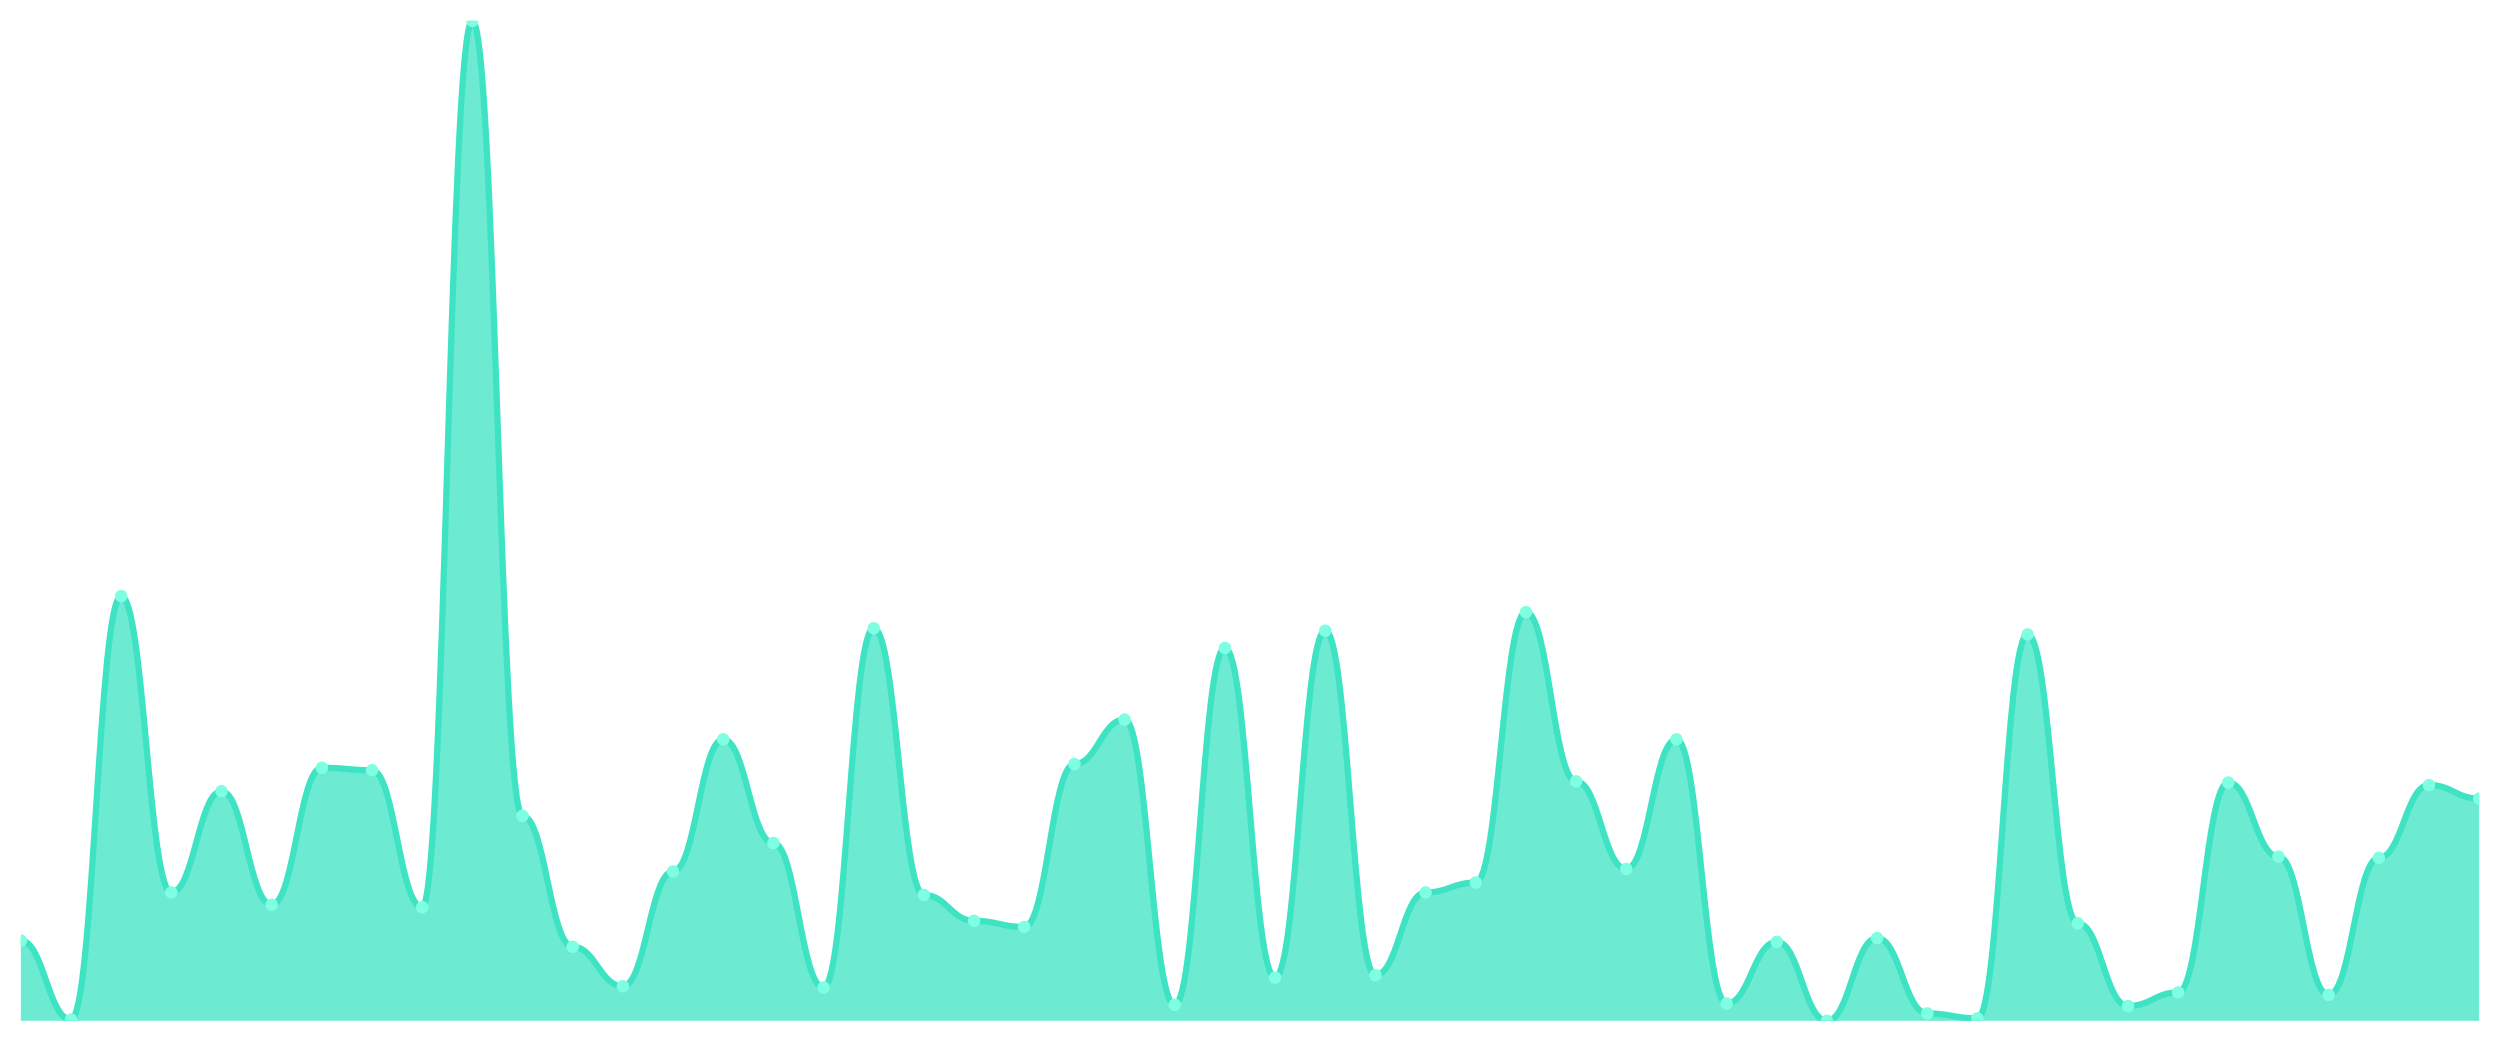
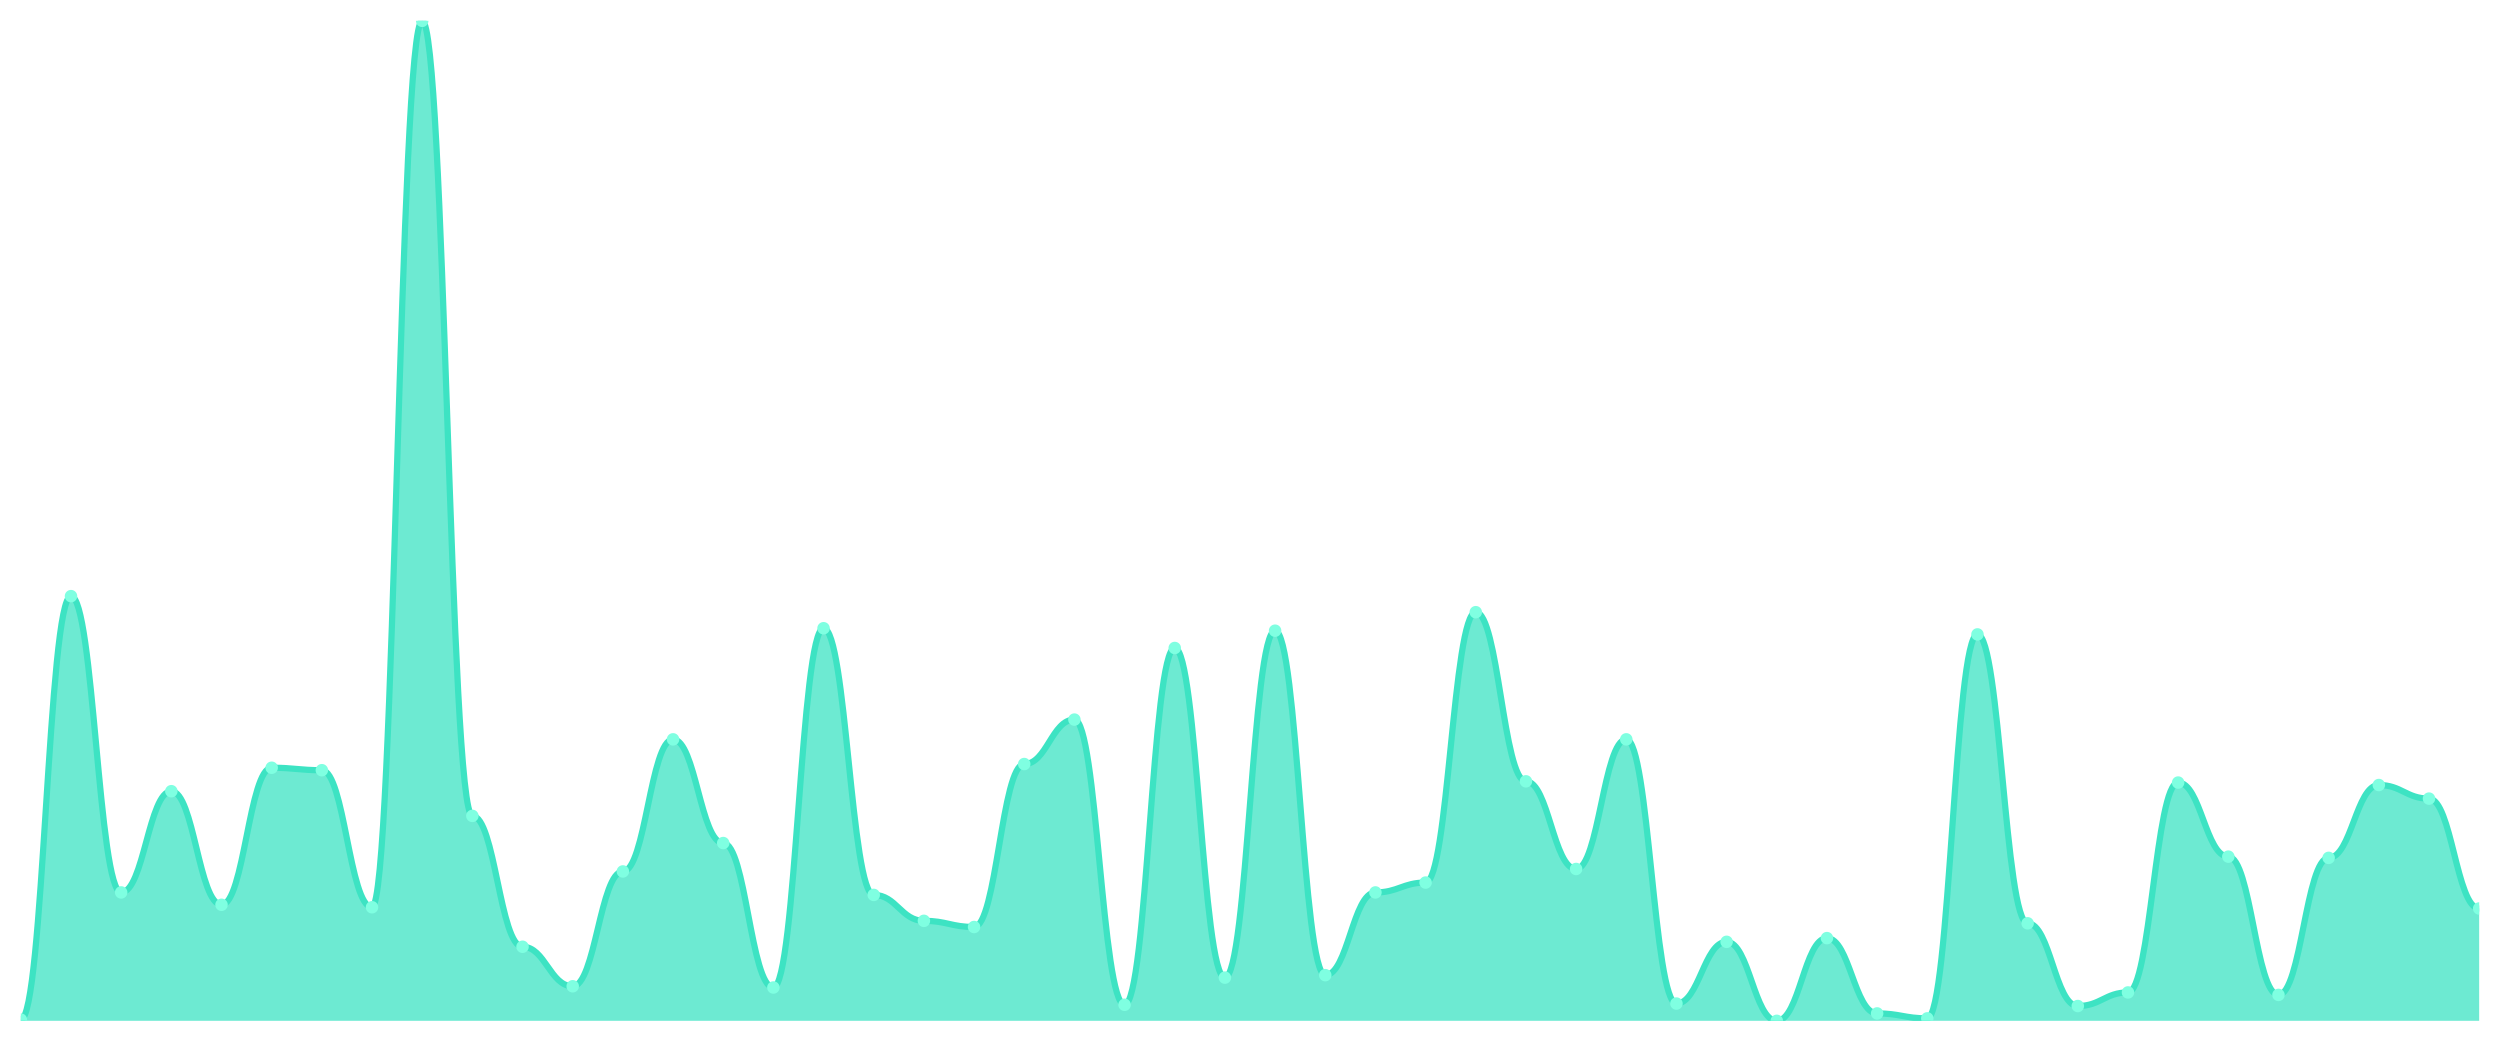
<svg xmlns="http://www.w3.org/2000/svg" viewBox="0 0 1200 500" width="1200" height="500">
  <defs>
    <clipPath id="c">
      <rect x="10" y="10" width="1180" height="480" />
    </clipPath>
  </defs>
  <rect width="1200" height="500" fill="none" />
  <g clip-path="url(#c)">
-     <path d="M 10,490 L 10,451.481 C 20.837,451.481 23.245,489.407 34.082,489.407 C 44.918,489.407 47.327,286.148 58.163,286.148 C 69,286.148 71.408,428.37 82.245,428.37 C 93.082,428.37 95.49,379.778 106.327,379.778 C 117.163,379.778 119.571,434.296 130.408,434.296 C 141.245,434.296 143.653,368.519 154.49,368.519 C 165.327,368.519 167.735,369.704 178.571,369.704 C 189.408,369.704 191.816,435.481 202.653,435.481 C 213.49,435.481 215.898,10 226.735,10 C 237.571,10 239.98,391.63 250.816,391.63 C 261.653,391.63 264.061,454.444 274.898,454.444 C 285.735,454.444 288.143,473.407 298.98,473.407 C 309.816,473.407 312.224,418.296 323.061,418.296 C 333.898,418.296 336.306,354.889 347.143,354.889 C 357.98,354.889 360.388,404.667 371.224,404.667 C 382.061,404.667 384.469,474 395.306,474 C 406.143,474 408.551,301.556 419.388,301.556 C 430.224,301.556 432.633,429.556 443.469,429.556 C 454.306,429.556 456.714,442 467.551,442 C 478.388,442 480.796,444.963 491.633,444.963 C 502.469,444.963 504.878,366.741 515.714,366.741 C 526.551,366.741 528.959,345.407 539.796,345.407 C 550.633,345.407 553.041,482.296 563.878,482.296 C 574.714,482.296 577.122,311.037 587.959,311.037 C 598.796,311.037 601.204,469.259 612.041,469.259 C 622.878,469.259 625.286,302.741 636.122,302.741 C 646.959,302.741 649.367,468.074 660.204,468.074 C 671.041,468.074 673.449,428.37 684.286,428.37 C 695.122,428.37 697.531,423.63 708.367,423.63 C 719.204,423.63 721.612,293.852 732.449,293.852 C 743.286,293.852 745.694,375.037 756.531,375.037 C 767.367,375.037 769.776,417.111 780.612,417.111 C 791.449,417.111 793.857,354.889 804.694,354.889 C 815.531,354.889 817.939,481.704 828.776,481.704 C 839.612,481.704 842.02,452.074 852.857,452.074 C 863.694,452.074 866.102,490 876.939,490 C 887.776,490 890.184,450.296 901.02,450.296 C 911.857,450.296 914.265,486.444 925.102,486.444 C 935.939,486.444 938.347,488.815 949.184,488.815 C 960.02,488.815 962.429,304.519 973.265,304.519 C 984.102,304.519 986.51,443.185 997.347,443.185 C 1008.184,443.185 1010.592,482.889 1021.429,482.889 C 1032.265,482.889 1034.673,476.37 1045.51,476.37 C 1056.347,476.37 1058.755,375.63 1069.592,375.63 C 1080.429,375.63 1082.837,411.185 1093.673,411.185 C 1104.51,411.185 1106.918,477.556 1117.755,477.556 C 1128.592,477.556 1131,411.778 1141.837,411.778 C 1152.673,411.778 1155.082,376.815 1165.918,376.815 C 1176.755,376.815 1179.163,383.333 1190,383.333 L 1190,490 Z" fill="rgba(61,227,195,0.75)" />
-     <path d="M 10,451.481 C 20.837,451.481 23.245,489.407 34.082,489.407 C 44.918,489.407 47.327,286.148 58.163,286.148 C 69,286.148 71.408,428.37 82.245,428.37 C 93.082,428.37 95.49,379.778 106.327,379.778 C 117.163,379.778 119.571,434.296 130.408,434.296 C 141.245,434.296 143.653,368.519 154.49,368.519 C 165.327,368.519 167.735,369.704 178.571,369.704 C 189.408,369.704 191.816,435.481 202.653,435.481 C 213.49,435.481 215.898,10 226.735,10 C 237.571,10 239.98,391.63 250.816,391.63 C 261.653,391.63 264.061,454.444 274.898,454.444 C 285.735,454.444 288.143,473.407 298.98,473.407 C 309.816,473.407 312.224,418.296 323.061,418.296 C 333.898,418.296 336.306,354.889 347.143,354.889 C 357.98,354.889 360.388,404.667 371.224,404.667 C 382.061,404.667 384.469,474 395.306,474 C 406.143,474 408.551,301.556 419.388,301.556 C 430.224,301.556 432.633,429.556 443.469,429.556 C 454.306,429.556 456.714,442 467.551,442 C 478.388,442 480.796,444.963 491.633,444.963 C 502.469,444.963 504.878,366.741 515.714,366.741 C 526.551,366.741 528.959,345.407 539.796,345.407 C 550.633,345.407 553.041,482.296 563.878,482.296 C 574.714,482.296 577.122,311.037 587.959,311.037 C 598.796,311.037 601.204,469.259 612.041,469.259 C 622.878,469.259 625.286,302.741 636.122,302.741 C 646.959,302.741 649.367,468.074 660.204,468.074 C 671.041,468.074 673.449,428.37 684.286,428.37 C 695.122,428.37 697.531,423.63 708.367,423.63 C 719.204,423.63 721.612,293.852 732.449,293.852 C 743.286,293.852 745.694,375.037 756.531,375.037 C 767.367,375.037 769.776,417.111 780.612,417.111 C 791.449,417.111 793.857,354.889 804.694,354.889 C 815.531,354.889 817.939,481.704 828.776,481.704 C 839.612,481.704 842.02,452.074 852.857,452.074 C 863.694,452.074 866.102,490 876.939,490 C 887.776,490 890.184,450.296 901.02,450.296 C 911.857,450.296 914.265,486.444 925.102,486.444 C 935.939,486.444 938.347,488.815 949.184,488.815 C 960.02,488.815 962.429,304.519 973.265,304.519 C 984.102,304.519 986.51,443.185 997.347,443.185 C 1008.184,443.185 1010.592,482.889 1021.429,482.889 C 1032.265,482.889 1034.673,476.37 1045.51,476.37 C 1056.347,476.37 1058.755,375.63 1069.592,375.63 C 1080.429,375.63 1082.837,411.185 1093.673,411.185 C 1104.51,411.185 1106.918,477.556 1117.755,477.556 C 1128.592,477.556 1131,411.778 1141.837,411.778 C 1152.673,411.778 1155.082,376.815 1165.918,376.815 C 1176.755,376.815 1179.163,383.333 1190,383.333" fill="none" stroke="#3de3c3" stroke-width="3" stroke-linecap="round" stroke-linejoin="round" />
-     <circle cx="10" cy="451.481" r="3" fill="#7fffe1" />
-     <circle cx="34.082" cy="489.407" r="3" fill="#7fffe1" />
-     <circle cx="58.163" cy="286.148" r="3" fill="#7fffe1" />
-     <circle cx="82.245" cy="428.37" r="3" fill="#7fffe1" />
-     <circle cx="106.327" cy="379.778" r="3" fill="#7fffe1" />
-     <circle cx="130.408" cy="434.296" r="3" fill="#7fffe1" />
-     <circle cx="154.49" cy="368.519" r="3" fill="#7fffe1" />
-     <circle cx="178.571" cy="369.704" r="3" fill="#7fffe1" />
-     <circle cx="202.653" cy="435.481" r="3" fill="#7fffe1" />
-     <circle cx="226.735" cy="10" r="3" fill="#7fffe1" />
-     <circle cx="250.816" cy="391.63" r="3" fill="#7fffe1" />
-     <circle cx="274.898" cy="454.444" r="3" fill="#7fffe1" />
-     <circle cx="298.98" cy="473.407" r="3" fill="#7fffe1" />
-     <circle cx="323.061" cy="418.296" r="3" fill="#7fffe1" />
-     <circle cx="347.143" cy="354.889" r="3" fill="#7fffe1" />
-     <circle cx="371.224" cy="404.667" r="3" fill="#7fffe1" />
-     <circle cx="395.306" cy="474" r="3" fill="#7fffe1" />
-     <circle cx="419.388" cy="301.556" r="3" fill="#7fffe1" />
-     <circle cx="443.469" cy="429.556" r="3" fill="#7fffe1" />
-     <circle cx="467.551" cy="442" r="3" fill="#7fffe1" />
-     <circle cx="491.633" cy="444.963" r="3" fill="#7fffe1" />
-     <circle cx="515.714" cy="366.741" r="3" fill="#7fffe1" />
-     <circle cx="539.796" cy="345.407" r="3" fill="#7fffe1" />
-     <circle cx="563.878" cy="482.296" r="3" fill="#7fffe1" />
-     <circle cx="587.959" cy="311.037" r="3" fill="#7fffe1" />
-     <circle cx="612.041" cy="469.259" r="3" fill="#7fffe1" />
-     <circle cx="636.122" cy="302.741" r="3" fill="#7fffe1" />
-     <circle cx="660.204" cy="468.074" r="3" fill="#7fffe1" />
-     <circle cx="684.286" cy="428.37" r="3" fill="#7fffe1" />
-     <circle cx="708.367" cy="423.63" r="3" fill="#7fffe1" />
-     <circle cx="732.449" cy="293.852" r="3" fill="#7fffe1" />
-     <circle cx="756.531" cy="375.037" r="3" fill="#7fffe1" />
-     <circle cx="780.612" cy="417.111" r="3" fill="#7fffe1" />
-     <circle cx="804.694" cy="354.889" r="3" fill="#7fffe1" />
-     <circle cx="828.776" cy="481.704" r="3" fill="#7fffe1" />
-     <circle cx="852.857" cy="452.074" r="3" fill="#7fffe1" />
-     <circle cx="876.939" cy="490" r="3" fill="#7fffe1" />
-     <circle cx="901.02" cy="450.296" r="3" fill="#7fffe1" />
-     <circle cx="925.102" cy="486.444" r="3" fill="#7fffe1" />
-     <circle cx="949.184" cy="488.815" r="3" fill="#7fffe1" />
-     <circle cx="973.265" cy="304.519" r="3" fill="#7fffe1" />
-     <circle cx="997.347" cy="443.185" r="3" fill="#7fffe1" />
-     <circle cx="1021.429" cy="482.889" r="3" fill="#7fffe1" />
-     <circle cx="1045.51" cy="476.37" r="3" fill="#7fffe1" />
-     <circle cx="1069.592" cy="375.63" r="3" fill="#7fffe1" />
-     <circle cx="1093.673" cy="411.185" r="3" fill="#7fffe1" />
-     <circle cx="1117.755" cy="477.556" r="3" fill="#7fffe1" />
-     <circle cx="1141.837" cy="411.778" r="3" fill="#7fffe1" />
-     <circle cx="1165.918" cy="376.815" r="3" fill="#7fffe1" />
-     <circle cx="1190" cy="383.333" r="3" fill="#7fffe1" />
+     <path d="M 10,490 L 10,489.407 C 20.837,489.407 23.245,286.148 34.082,286.148 C 44.918,286.148 47.327,428.37 58.163,428.37 C 69,428.37 71.408,379.778 82.245,379.778 C 93.082,379.778 95.49,434.296 106.327,434.296 C 117.163,434.296 119.571,368.519 130.408,368.519 C 141.245,368.519 143.653,369.704 154.49,369.704 C 165.327,369.704 167.735,435.481 178.571,435.481 C 189.408,435.481 191.816,10 202.653,10 C 213.49,10 215.898,391.63 226.735,391.63 C 237.571,391.63 239.98,454.444 250.816,454.444 C 261.653,454.444 264.061,473.407 274.898,473.407 C 285.735,473.407 288.143,418.296 298.98,418.296 C 309.816,418.296 312.224,354.889 323.061,354.889 C 333.898,354.889 336.306,404.667 347.143,404.667 C 357.98,404.667 360.388,474 371.224,474 C 382.061,474 384.469,301.556 395.306,301.556 C 406.143,301.556 408.551,429.556 419.388,429.556 C 430.224,429.556 432.633,442 443.469,442 C 454.306,442 456.714,444.963 467.551,444.963 C 478.388,444.963 480.796,366.741 491.633,366.741 C 502.469,366.741 504.878,345.407 515.714,345.407 C 526.551,345.407 528.959,482.296 539.796,482.296 C 550.633,482.296 553.041,311.037 563.878,311.037 C 574.714,311.037 577.122,469.259 587.959,469.259 C 598.796,469.259 601.204,302.741 612.041,302.741 C 622.878,302.741 625.286,468.074 636.122,468.074 C 646.959,468.074 649.367,428.37 660.204,428.37 C 671.041,428.37 673.449,423.63 684.286,423.63 C 695.122,423.63 697.531,293.852 708.367,293.852 C 719.204,293.852 721.612,375.037 732.449,375.037 C 743.286,375.037 745.694,417.111 756.531,417.111 C 767.367,417.111 769.776,354.889 780.612,354.889 C 791.449,354.889 793.857,481.704 804.694,481.704 C 815.531,481.704 817.939,452.074 828.776,452.074 C 839.612,452.074 842.02,490 852.857,490 C 863.694,490 866.102,450.296 876.939,450.296 C 887.776,450.296 890.184,486.444 901.02,486.444 C 911.857,486.444 914.265,488.815 925.102,488.815 C 935.939,488.815 938.347,304.519 949.184,304.519 C 960.02,304.519 962.429,443.185 973.265,443.185 C 984.102,443.185 986.51,482.889 997.347,482.889 C 1008.184,482.889 1010.592,476.37 1021.429,476.37 C 1032.265,476.37 1034.673,375.63 1045.51,375.63 C 1056.347,375.63 1058.755,411.185 1069.592,411.185 C 1080.429,411.185 1082.837,477.556 1093.673,477.556 C 1104.51,477.556 1106.918,411.778 1117.755,411.778 C 1128.592,411.778 1131,376.815 1141.837,376.815 C 1152.673,376.815 1155.082,383.333 1165.918,383.333 C 1176.755,383.333 1179.163,436.074 1190,436.074 L 1190,490 Z" fill="rgba(61,227,195,0.75)" />
+     <path d="M 10,489.407 C 20.837,489.407 23.245,286.148 34.082,286.148 C 44.918,286.148 47.327,428.37 58.163,428.37 C 69,428.37 71.408,379.778 82.245,379.778 C 93.082,379.778 95.49,434.296 106.327,434.296 C 117.163,434.296 119.571,368.519 130.408,368.519 C 141.245,368.519 143.653,369.704 154.49,369.704 C 165.327,369.704 167.735,435.481 178.571,435.481 C 189.408,435.481 191.816,10 202.653,10 C 213.49,10 215.898,391.63 226.735,391.63 C 237.571,391.63 239.98,454.444 250.816,454.444 C 261.653,454.444 264.061,473.407 274.898,473.407 C 285.735,473.407 288.143,418.296 298.98,418.296 C 309.816,418.296 312.224,354.889 323.061,354.889 C 333.898,354.889 336.306,404.667 347.143,404.667 C 357.98,404.667 360.388,474 371.224,474 C 382.061,474 384.469,301.556 395.306,301.556 C 406.143,301.556 408.551,429.556 419.388,429.556 C 430.224,429.556 432.633,442 443.469,442 C 454.306,442 456.714,444.963 467.551,444.963 C 478.388,444.963 480.796,366.741 491.633,366.741 C 502.469,366.741 504.878,345.407 515.714,345.407 C 526.551,345.407 528.959,482.296 539.796,482.296 C 550.633,482.296 553.041,311.037 563.878,311.037 C 574.714,311.037 577.122,469.259 587.959,469.259 C 598.796,469.259 601.204,302.741 612.041,302.741 C 622.878,302.741 625.286,468.074 636.122,468.074 C 646.959,468.074 649.367,428.37 660.204,428.37 C 671.041,428.37 673.449,423.63 684.286,423.63 C 695.122,423.63 697.531,293.852 708.367,293.852 C 719.204,293.852 721.612,375.037 732.449,375.037 C 743.286,375.037 745.694,417.111 756.531,417.111 C 767.367,417.111 769.776,354.889 780.612,354.889 C 791.449,354.889 793.857,481.704 804.694,481.704 C 815.531,481.704 817.939,452.074 828.776,452.074 C 839.612,452.074 842.02,490 852.857,490 C 863.694,490 866.102,450.296 876.939,450.296 C 887.776,450.296 890.184,486.444 901.02,486.444 C 911.857,486.444 914.265,488.815 925.102,488.815 C 935.939,488.815 938.347,304.519 949.184,304.519 C 960.02,304.519 962.429,443.185 973.265,443.185 C 984.102,443.185 986.51,482.889 997.347,482.889 C 1008.184,482.889 1010.592,476.37 1021.429,476.37 C 1032.265,476.37 1034.673,375.63 1045.51,375.63 C 1056.347,375.63 1058.755,411.185 1069.592,411.185 C 1080.429,411.185 1082.837,477.556 1093.673,477.556 C 1104.51,477.556 1106.918,411.778 1117.755,411.778 C 1128.592,411.778 1131,376.815 1141.837,376.815 C 1152.673,376.815 1155.082,383.333 1165.918,383.333 C 1176.755,383.333 1179.163,436.074 1190,436.074" fill="none" stroke="#3de3c3" stroke-width="3" stroke-linecap="round" stroke-linejoin="round" />
+     <circle cx="10" cy="489.407" r="3" fill="#7fffe1" />
+     <circle cx="34.082" cy="286.148" r="3" fill="#7fffe1" />
+     <circle cx="58.163" cy="428.37" r="3" fill="#7fffe1" />
+     <circle cx="82.245" cy="379.778" r="3" fill="#7fffe1" />
+     <circle cx="106.327" cy="434.296" r="3" fill="#7fffe1" />
+     <circle cx="130.408" cy="368.519" r="3" fill="#7fffe1" />
+     <circle cx="154.49" cy="369.704" r="3" fill="#7fffe1" />
+     <circle cx="178.571" cy="435.481" r="3" fill="#7fffe1" />
+     <circle cx="202.653" cy="10" r="3" fill="#7fffe1" />
+     <circle cx="226.735" cy="391.63" r="3" fill="#7fffe1" />
+     <circle cx="250.816" cy="454.444" r="3" fill="#7fffe1" />
+     <circle cx="274.898" cy="473.407" r="3" fill="#7fffe1" />
+     <circle cx="298.98" cy="418.296" r="3" fill="#7fffe1" />
+     <circle cx="323.061" cy="354.889" r="3" fill="#7fffe1" />
+     <circle cx="347.143" cy="404.667" r="3" fill="#7fffe1" />
+     <circle cx="371.224" cy="474" r="3" fill="#7fffe1" />
+     <circle cx="395.306" cy="301.556" r="3" fill="#7fffe1" />
+     <circle cx="419.388" cy="429.556" r="3" fill="#7fffe1" />
+     <circle cx="443.469" cy="442" r="3" fill="#7fffe1" />
+     <circle cx="467.551" cy="444.963" r="3" fill="#7fffe1" />
+     <circle cx="491.633" cy="366.741" r="3" fill="#7fffe1" />
+     <circle cx="515.714" cy="345.407" r="3" fill="#7fffe1" />
+     <circle cx="539.796" cy="482.296" r="3" fill="#7fffe1" />
+     <circle cx="563.878" cy="311.037" r="3" fill="#7fffe1" />
+     <circle cx="587.959" cy="469.259" r="3" fill="#7fffe1" />
+     <circle cx="612.041" cy="302.741" r="3" fill="#7fffe1" />
+     <circle cx="636.122" cy="468.074" r="3" fill="#7fffe1" />
+     <circle cx="660.204" cy="428.37" r="3" fill="#7fffe1" />
+     <circle cx="684.286" cy="423.63" r="3" fill="#7fffe1" />
+     <circle cx="708.367" cy="293.852" r="3" fill="#7fffe1" />
+     <circle cx="732.449" cy="375.037" r="3" fill="#7fffe1" />
+     <circle cx="756.531" cy="417.111" r="3" fill="#7fffe1" />
+     <circle cx="780.612" cy="354.889" r="3" fill="#7fffe1" />
+     <circle cx="804.694" cy="481.704" r="3" fill="#7fffe1" />
+     <circle cx="828.776" cy="452.074" r="3" fill="#7fffe1" />
+     <circle cx="852.857" cy="490" r="3" fill="#7fffe1" />
+     <circle cx="876.939" cy="450.296" r="3" fill="#7fffe1" />
+     <circle cx="901.02" cy="486.444" r="3" fill="#7fffe1" />
+     <circle cx="925.102" cy="488.815" r="3" fill="#7fffe1" />
+     <circle cx="949.184" cy="304.519" r="3" fill="#7fffe1" />
+     <circle cx="973.265" cy="443.185" r="3" fill="#7fffe1" />
+     <circle cx="997.347" cy="482.889" r="3" fill="#7fffe1" />
+     <circle cx="1021.429" cy="476.37" r="3" fill="#7fffe1" />
+     <circle cx="1045.51" cy="375.63" r="3" fill="#7fffe1" />
+     <circle cx="1069.592" cy="411.185" r="3" fill="#7fffe1" />
+     <circle cx="1093.673" cy="477.556" r="3" fill="#7fffe1" />
+     <circle cx="1117.755" cy="411.778" r="3" fill="#7fffe1" />
+     <circle cx="1141.837" cy="376.815" r="3" fill="#7fffe1" />
+     <circle cx="1165.918" cy="383.333" r="3" fill="#7fffe1" />
+     <circle cx="1190" cy="436.074" r="3" fill="#7fffe1" />
  </g>
</svg>
